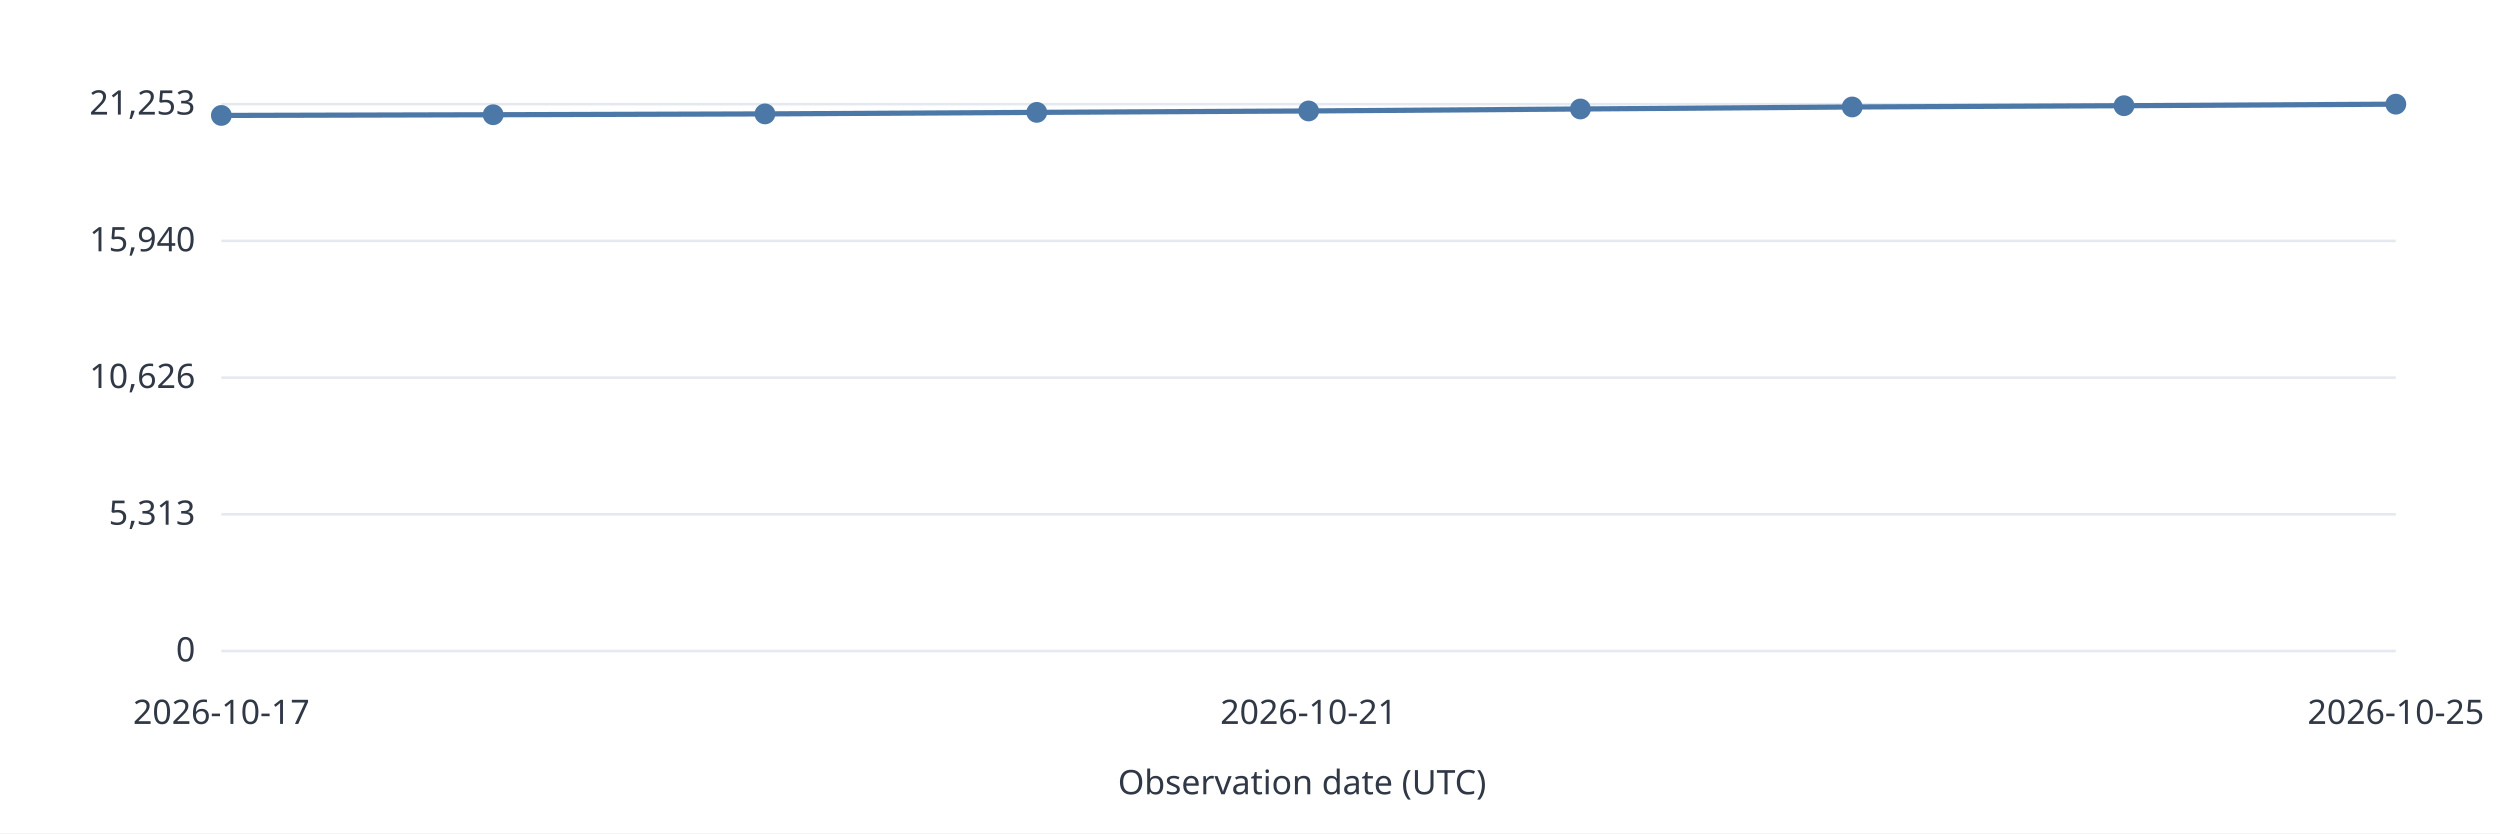
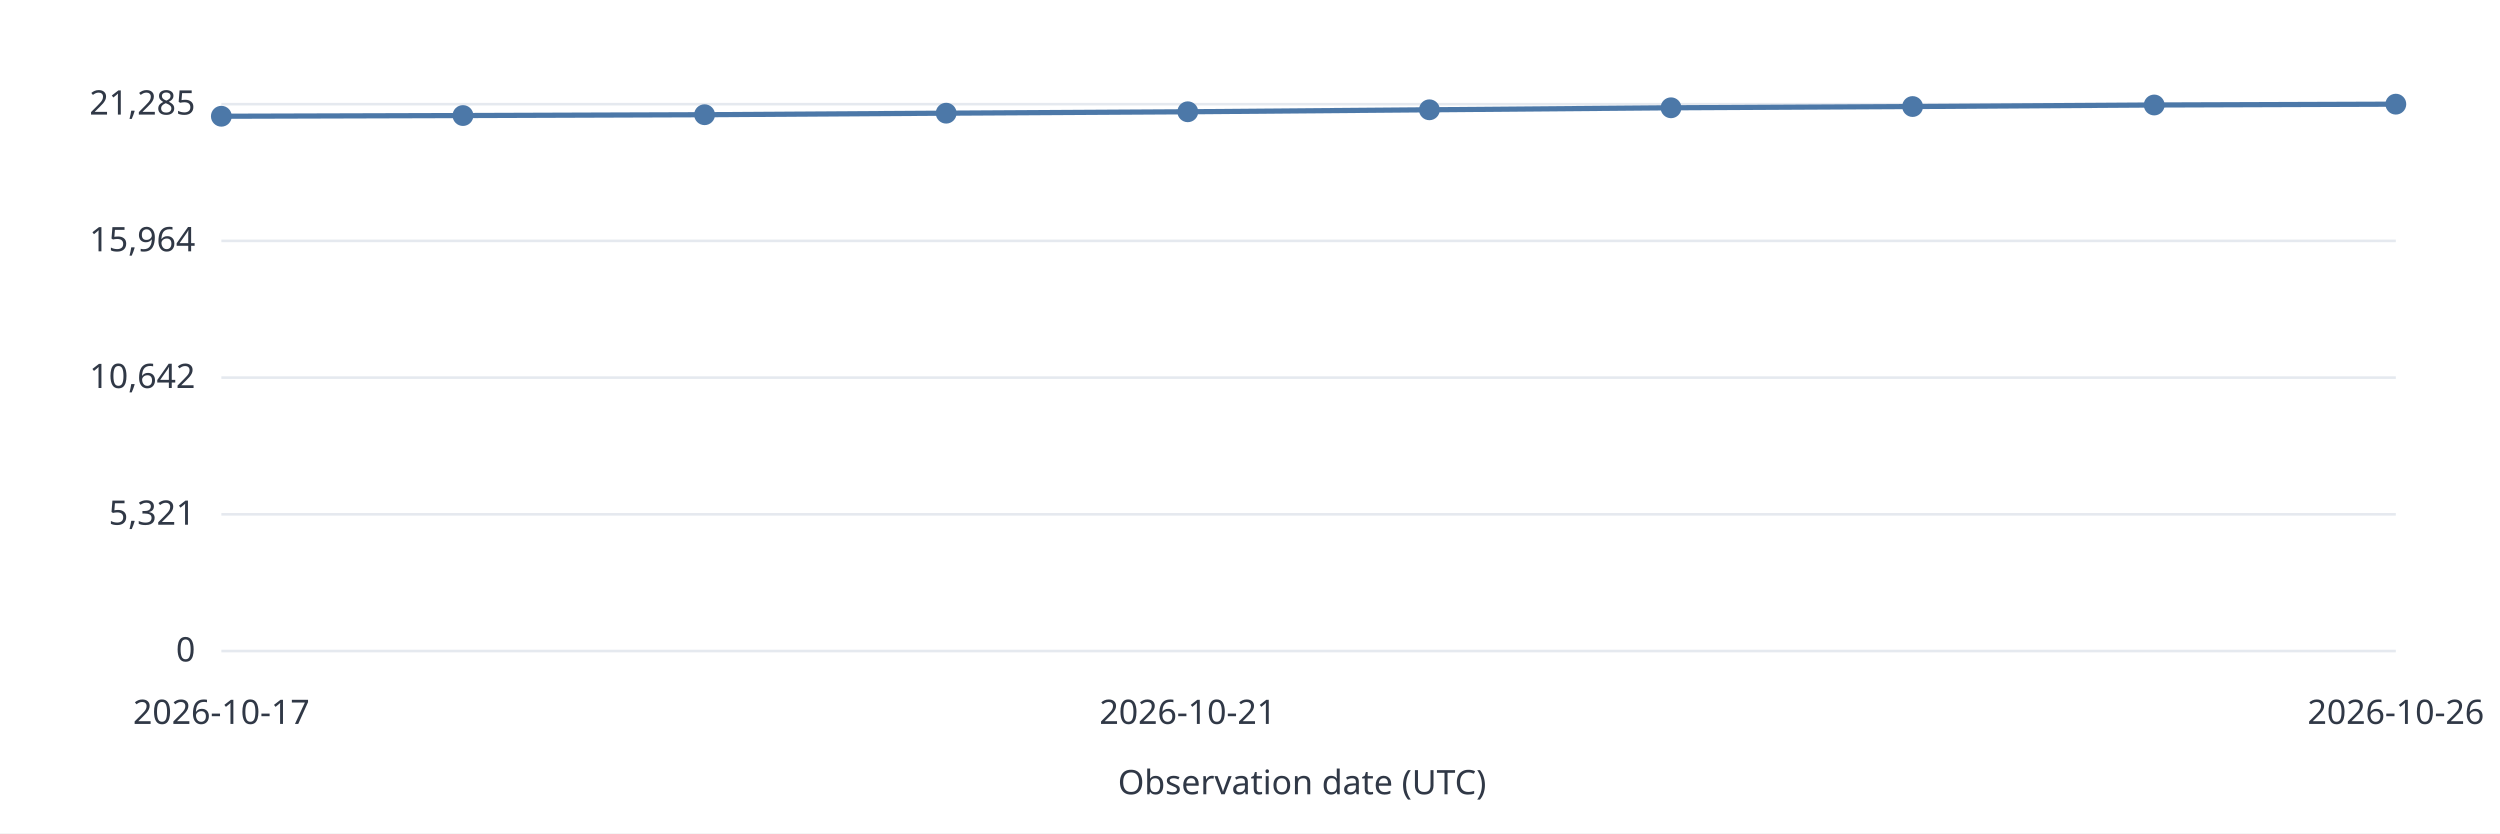
<svg xmlns="http://www.w3.org/2000/svg" width="960" height="320" viewBox="0 0 960 320" role="img">
  <style>text{font:13px system-ui,sans-serif;fill:#303846}.grid{stroke:#e5e9ef}.series{stroke:#4c78a8;stroke-width:2;fill:none}</style>
  <rect width="960" height="320" fill="white" />
  <path class="grid" d="M85 250.0H920" />
  <text x="75.0" y="254.0" text-anchor="end">0</text>
  <path class="grid" d="M85 197.5H920" />
-   <text x="75.0" y="201.5" text-anchor="end">5,313</text>
+   <text x="75.0" y="201.5" text-anchor="end">5,321</text>
  <path class="grid" d="M85 145.0H920" />
-   <text x="75.0" y="149.0" text-anchor="end">10,626</text>
+   <text x="75.0" y="149.0" text-anchor="end">10,642</text>
  <path class="grid" d="M85 92.5H920" />
-   <text x="75.0" y="96.5" text-anchor="end">15,940</text>
+   <text x="75.0" y="96.5" text-anchor="end">15,964</text>
  <path class="grid" d="M85 40.0H920" />
-   <text x="75.0" y="44.0" text-anchor="end">21,253</text>
-   <circle data-date="2026-10-17" cx="85.00" cy="44.33" r="4" fill="#4c78a8" />
-   <path class="series" d="M85.00 44.33L189.38 44.06" />
-   <circle data-date="2026-10-18" cx="189.38" cy="44.06" r="4" fill="#4c78a8" />
-   <path class="series" d="M189.38 44.06L293.75 43.74" />
-   <circle data-date="2026-10-19" cx="293.75" cy="43.74" r="4" fill="#4c78a8" />
-   <path class="series" d="M293.75 43.74L398.12 43.15" />
-   <circle data-date="2026-10-20" cx="398.12" cy="43.15" r="4" fill="#4c78a8" />
-   <path class="series" d="M398.12 43.15L502.50 42.61" />
-   <circle data-date="2026-10-21" cx="502.50" cy="42.61" r="4" fill="#4c78a8" />
-   <path class="series" d="M502.50 42.61L606.88 41.85" />
-   <circle data-date="2026-10-22" cx="606.88" cy="41.85" r="4" fill="#4c78a8" />
-   <path class="series" d="M606.88 41.85L711.25 41.08" />
-   <circle data-date="2026-10-23" cx="711.25" cy="41.08" r="4" fill="#4c78a8" />
-   <path class="series" d="M711.25 41.08L815.62 40.59" />
-   <circle data-date="2026-10-24" cx="815.62" cy="40.59" r="4" fill="#4c78a8" />
-   <path class="series" d="M815.62 40.59L920.00 40.00" />
-   <circle data-date="2026-10-25" cx="920.00" cy="40.00" r="4" fill="#4c78a8" />
+   <text x="75.0" y="44.0" text-anchor="end">21,285</text>
+   <circle data-date="2026-10-17" cx="85.00" cy="44.64" r="4" fill="#4c78a8" />
+   <path class="series" d="M85.00 44.64L177.78 44.37" />
+   <circle data-date="2026-10-18" cx="177.78" cy="44.37" r="4" fill="#4c78a8" />
+   <path class="series" d="M177.78 44.37L270.56 44.05" />
+   <circle data-date="2026-10-19" cx="270.56" cy="44.05" r="4" fill="#4c78a8" />
+   <path class="series" d="M270.56 44.05L363.33 43.46" />
+   <circle data-date="2026-10-20" cx="363.33" cy="43.46" r="4" fill="#4c78a8" />
+   <path class="series" d="M363.33 43.46L456.11 42.92" />
+   <circle data-date="2026-10-21" cx="456.11" cy="42.92" r="4" fill="#4c78a8" />
+   <path class="series" d="M456.11 42.92L548.89 42.16" />
+   <circle data-date="2026-10-22" cx="548.89" cy="42.16" r="4" fill="#4c78a8" />
+   <path class="series" d="M548.89 42.16L641.67 41.39" />
+   <circle data-date="2026-10-23" cx="641.67" cy="41.39" r="4" fill="#4c78a8" />
+   <path class="series" d="M641.67 41.39L734.44 40.91" />
+   <circle data-date="2026-10-24" cx="734.44" cy="40.91" r="4" fill="#4c78a8" />
+   <path class="series" d="M734.44 40.91L827.22 40.32" />
+   <circle data-date="2026-10-25" cx="827.22" cy="40.32" r="4" fill="#4c78a8" />
+   <path class="series" d="M827.22 40.32L920.00 40.00" />
+   <circle data-date="2026-10-26" cx="920.00" cy="40.00" r="4" fill="#4c78a8" />
  <text x="85.0" y="278.0" text-anchor="middle">2026-10-17</text>
-   <text x="502.5" y="278.0" text-anchor="middle">2026-10-21</text>
-   <text x="920.0" y="278.0" text-anchor="middle">2026-10-25</text>
+   <text x="456.1" y="278.0" text-anchor="middle">2026-10-21</text>
+   <text x="920.0" y="278.0" text-anchor="middle">2026-10-26</text>
  <text x="500.0" y="305.0" text-anchor="middle">Observation date (UTC)</text>
</svg>
